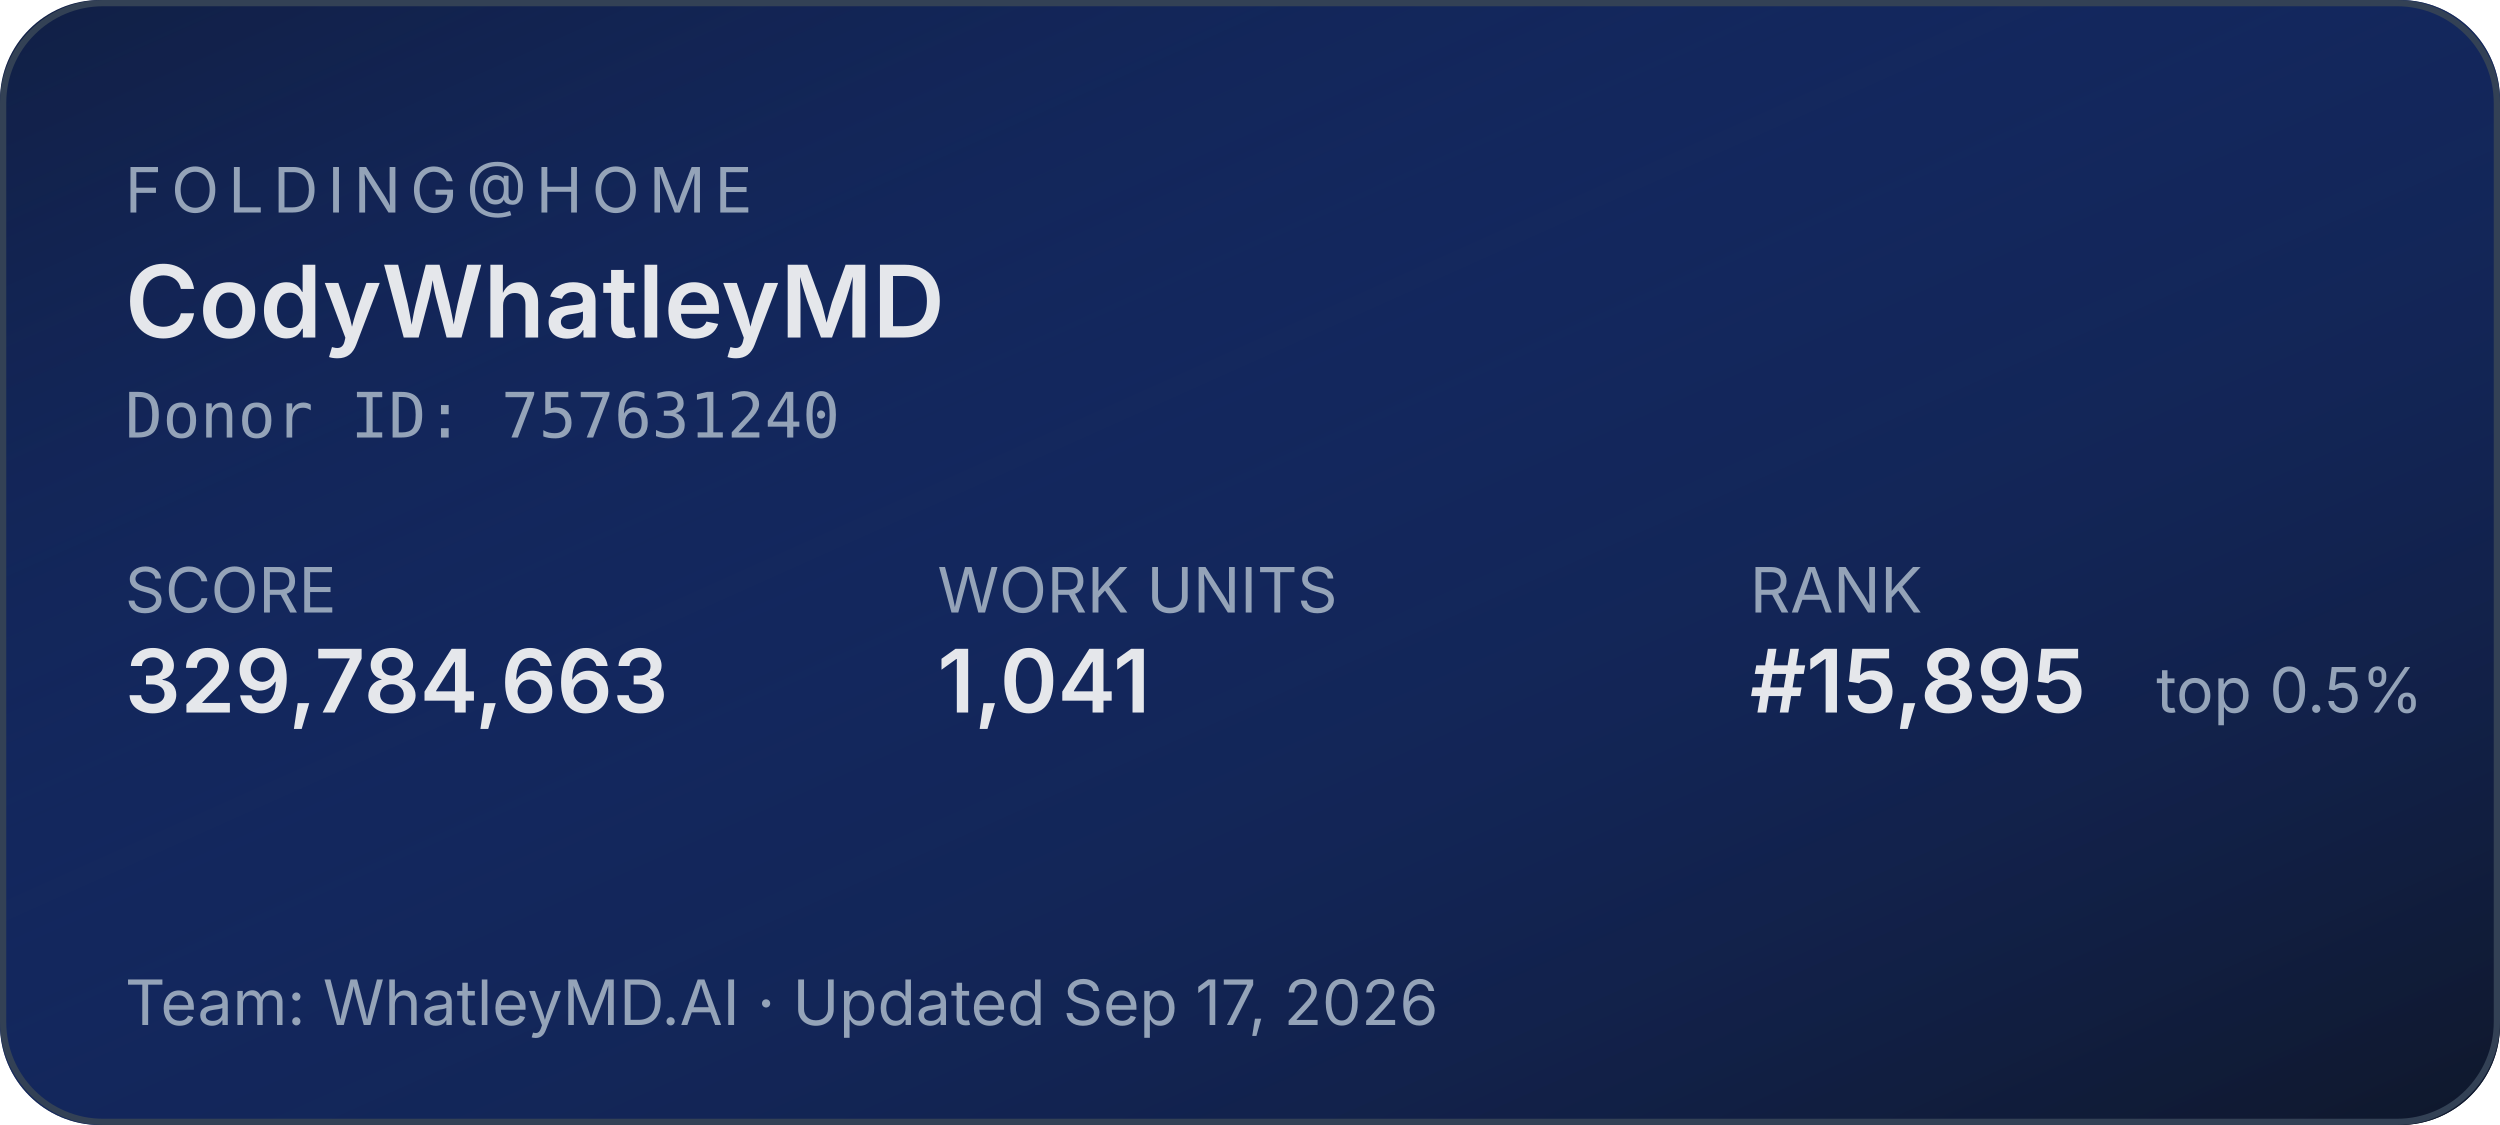
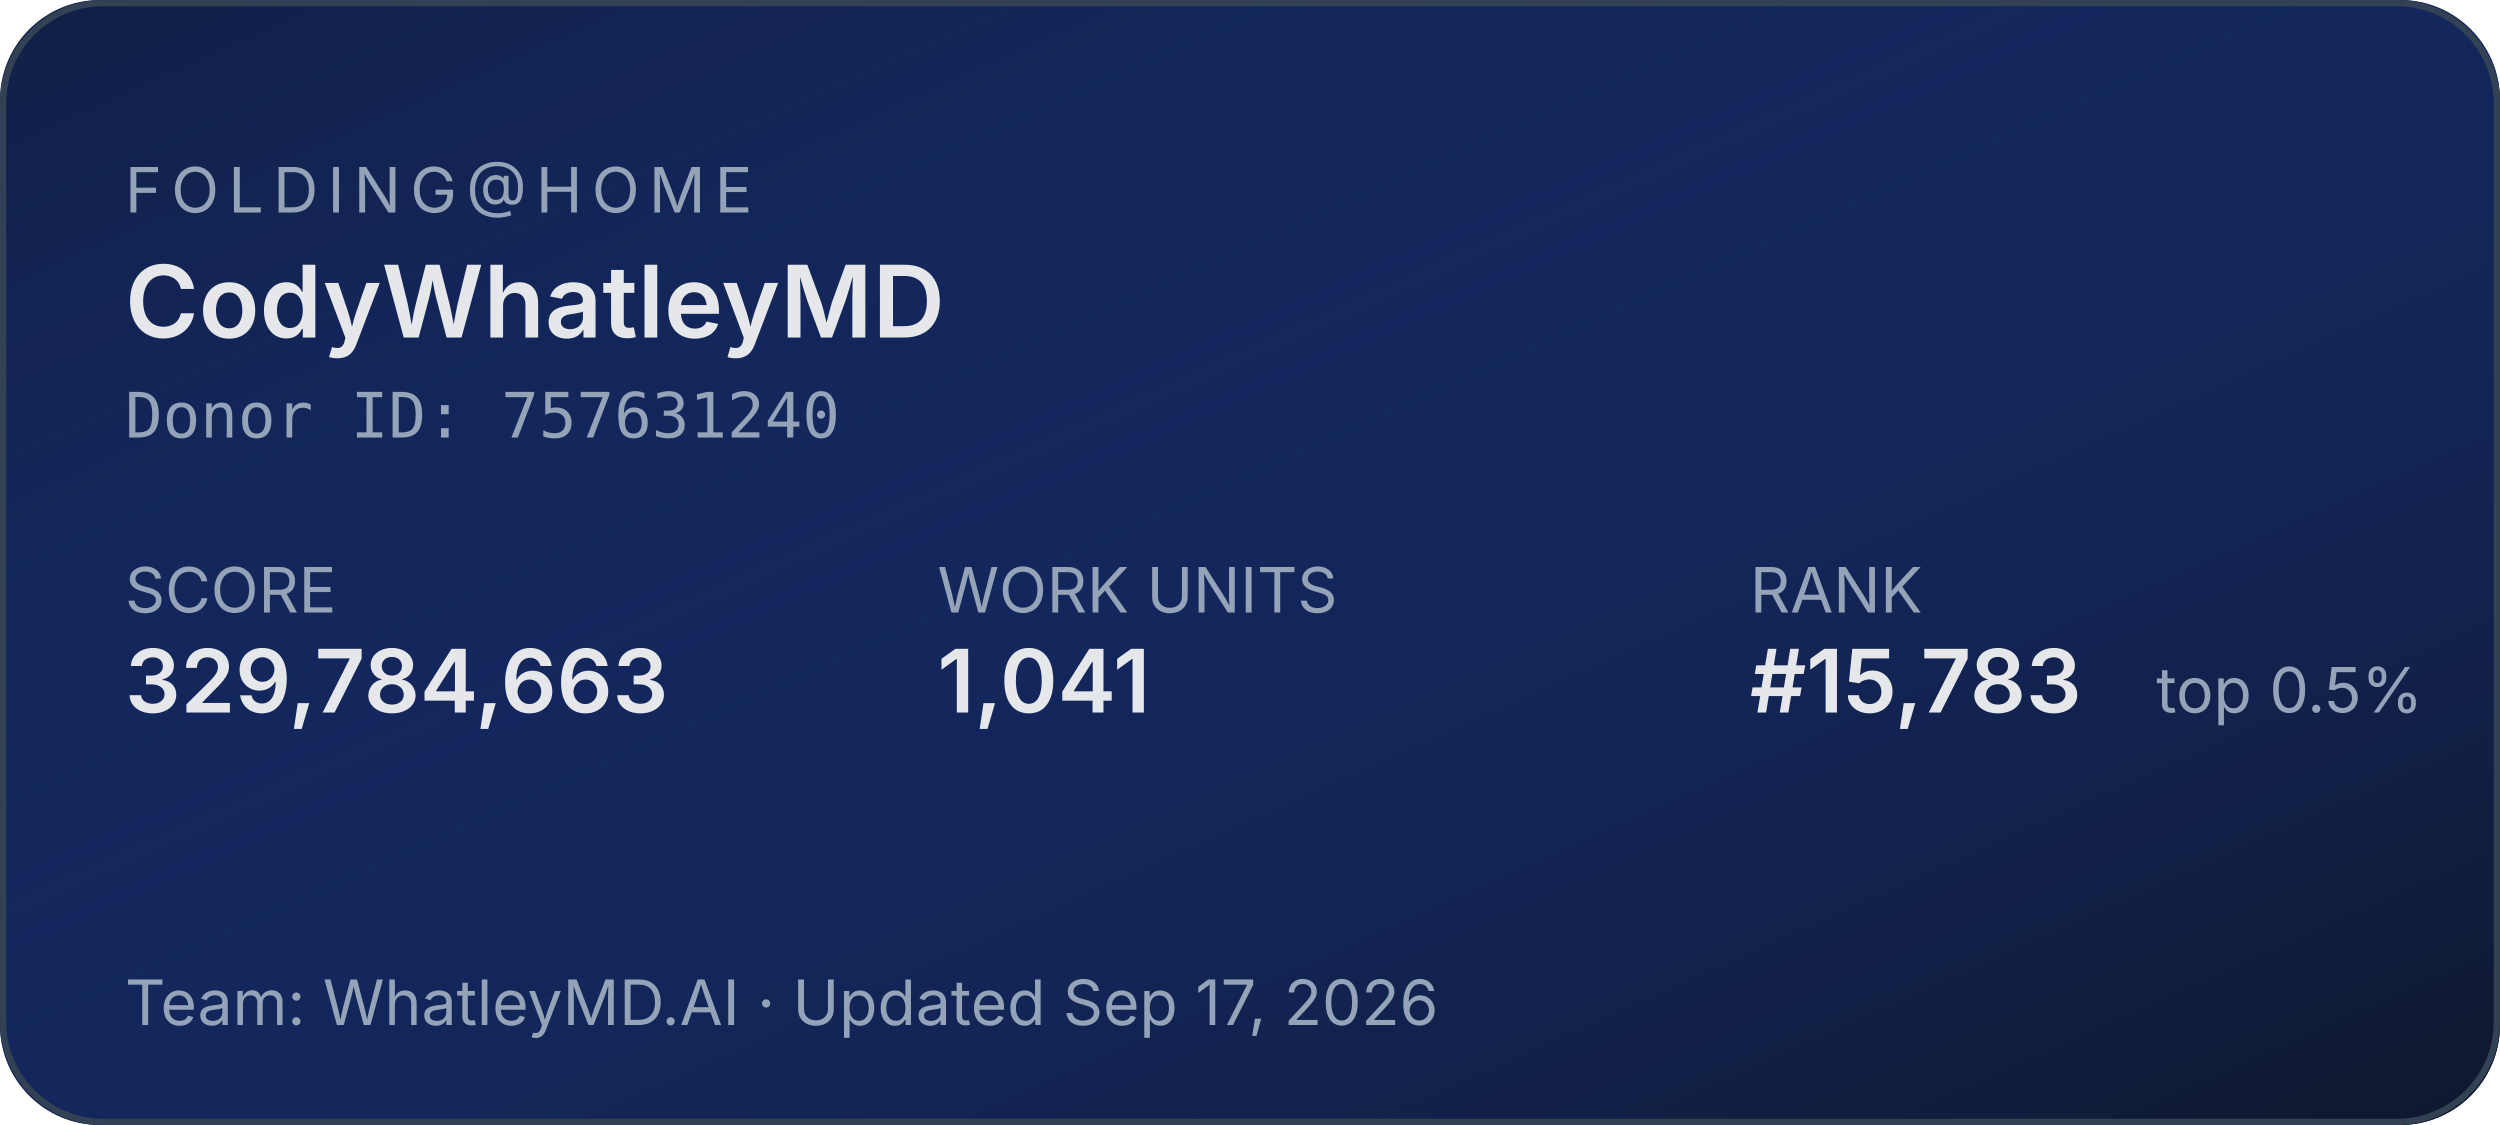
<svg xmlns="http://www.w3.org/2000/svg" width="400" height="180" role="img" aria-label="Folding@home stats for CodyWhatleyMD">
  <defs>
    <linearGradient id="bg" x1="0" y1="0" x2="1" y2="1">
      <stop offset="0%" stop-color="#1d4ed8" stop-opacity="0.15" />
      <stop offset="100%" stop-color="#0f172a" stop-opacity="1" />
    </linearGradient>
  </defs>
  <rect width="400" height="180" rx="16" fill="#0f172a" />
  <rect width="400" height="180" rx="16" fill="url(#bg)" />
  <rect x="0.5" y="0.5" width="399" height="179" rx="16" fill="none" stroke="#334155" stroke-width="1" />
  <g font-family="system-ui,-apple-system,sans-serif">
    <text x="20" y="34" fill="#94a3b8" font-size="10" letter-spacing="1.5" text-transform="uppercase">FOLDING@HOME</text>
    <text x="20" y="54" fill="#e5e7eb" font-size="16" font-weight="600">CodyWhatleyMD</text>
    <text x="20" y="70" fill="#94a3b8" font-size="10" font-family="ui-monospace,monospace">Donor ID: 757631240</text>
    <text x="20" y="98" fill="#94a3b8" font-size="10">SCORE</text>
    <text x="20" y="114" fill="#e5e7eb" font-size="14" font-weight="600">329,784,663</text>
    <text x="150" y="98" fill="#94a3b8" font-size="10">WORK UNITS</text>
    <text x="150" y="114" fill="#e5e7eb" font-size="14" font-weight="600">1,041</text>
    <text x="280" y="98" fill="#94a3b8" font-size="10">RANK</text>
-     <text x="280" y="114" fill="#e5e7eb" font-size="14" font-weight="600">#15,895</text>
+     <text x="280" y="114" fill="#e5e7eb" font-size="14" font-weight="600">#15,783</text>
    <text x="345" y="114" fill="#94a3b8" font-size="10">top 0.5%</text>
    <text x="20" y="164" fill="#94a3b8" font-size="10">Team: WhatleyMD.AI  ·  Updated Sep 17, 2026</text>
  </g>
</svg>
